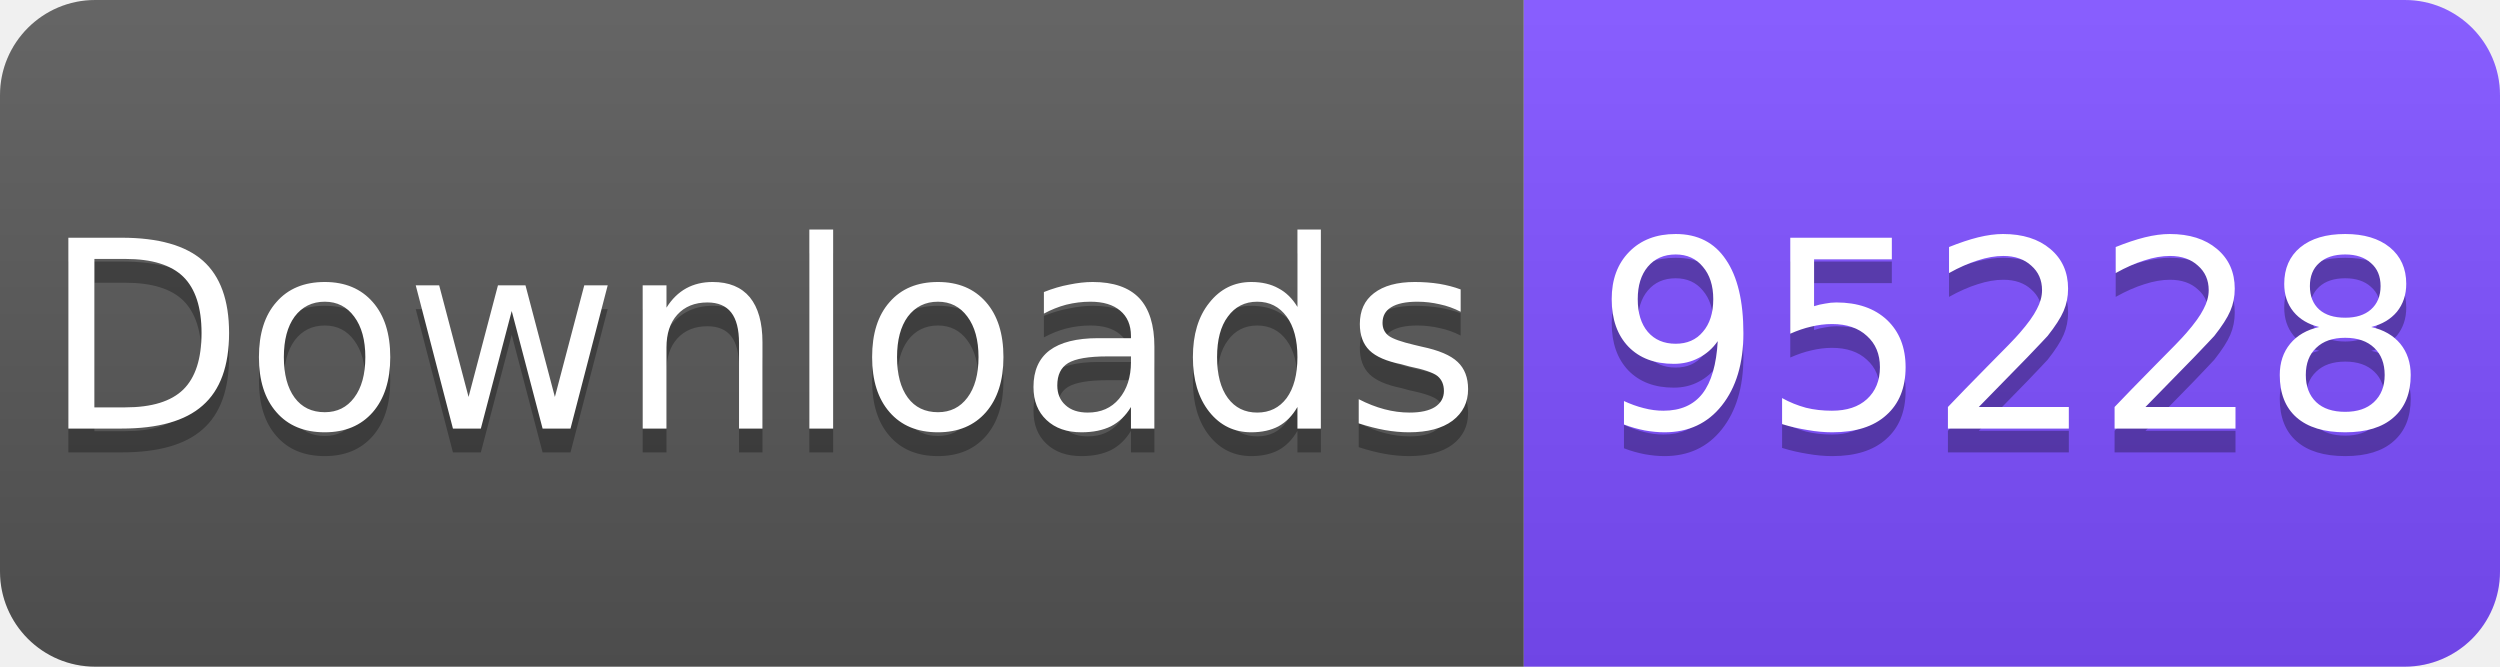
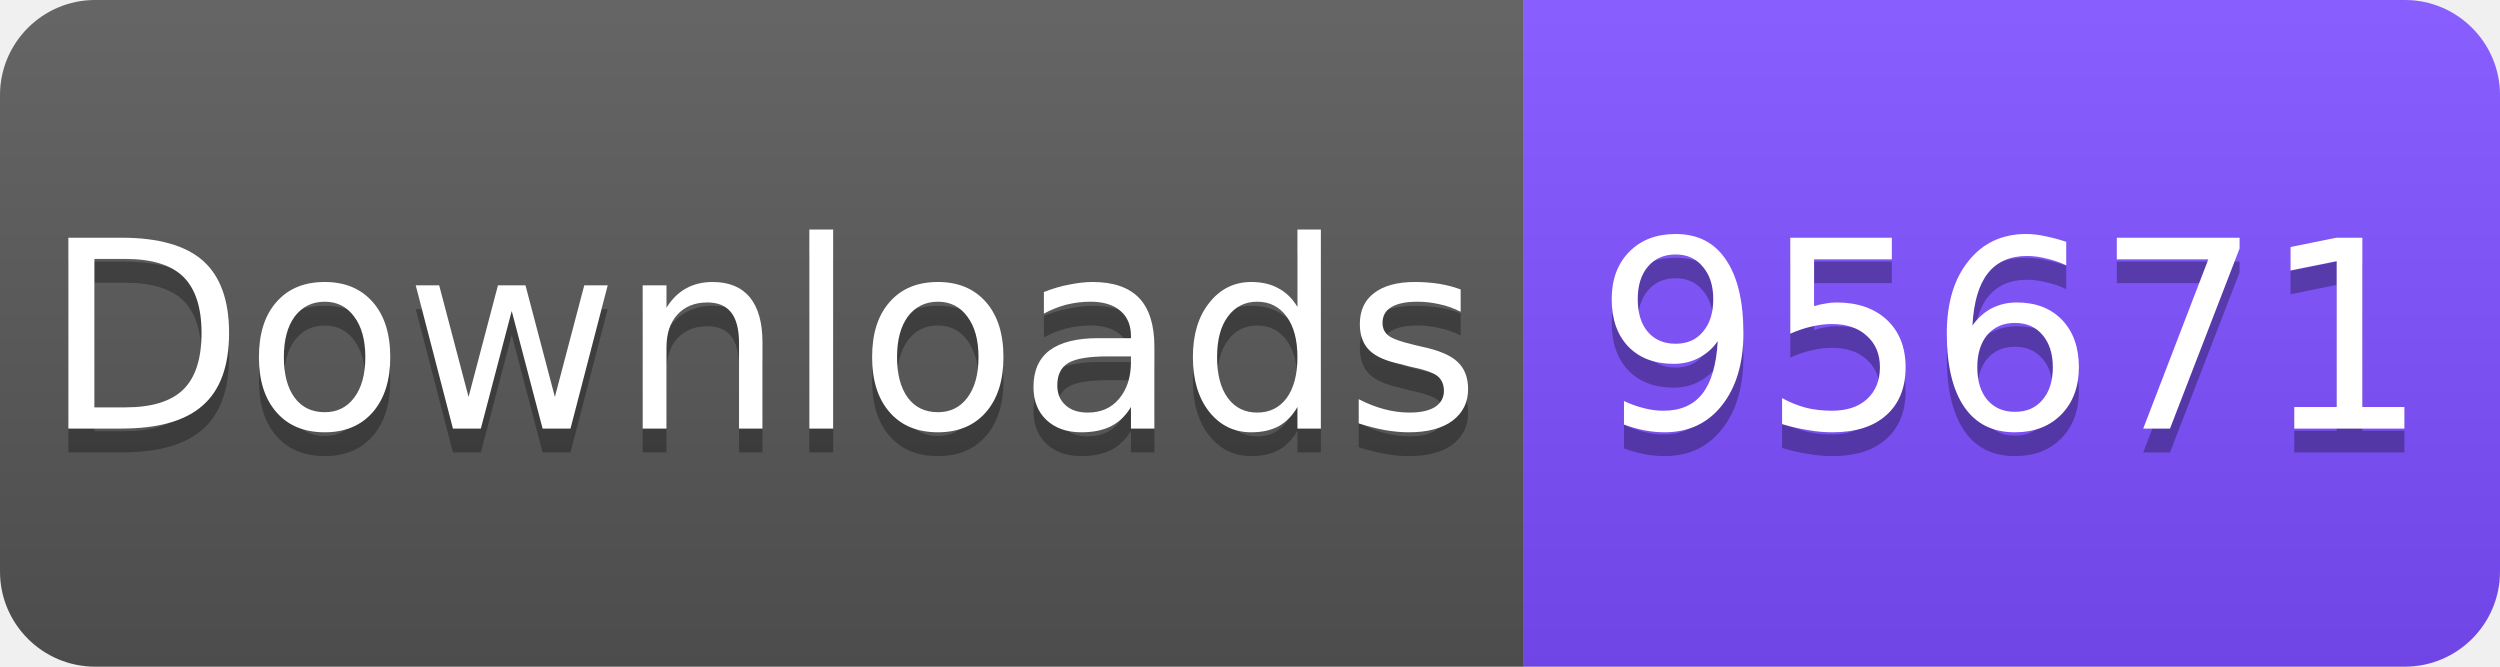
<svg xmlns="http://www.w3.org/2000/svg" width="105" height="28" viewBox="0 0 105 28">
  <linearGradient id="s" x2="0" y2="100%">
    <stop offset="0" stop-color="#fff" stop-opacity=".1" />
    <stop offset="1" stop-opacity=".1" />
  </linearGradient>
  <clipPath id="r">
    <rect width="105" height="28" rx="4" fill="#fff" />
  </clipPath>
  <g clip-path="url(#r)">
    <rect width="64" height="28" fill="#555" />
    <rect x="64" width="41" height="28" fill="#7C4DFF" />
    <rect width="105" height="28" fill="url(#s)" />
  </g>
  <g fill="#fff" text-anchor="middle" font-family="Verdana,Geneva,DejaVu Sans,sans-serif" font-size="11">
    <text x="32" y="19" fill="#010101" fill-opacity=".3">Downloads</text>
    <text x="32" y="18">Downloads</text>
-     <text x="84.5" y="19" fill="#010101" fill-opacity=".3">95228</text>
-     <text x="84.5" y="18">95228</text>
+     <text x="84.5" y="19" fill="#010101" fill-opacity=".3">95671</text>
+     <text x="84.5" y="18">95671</text>
  </g>
</svg>
